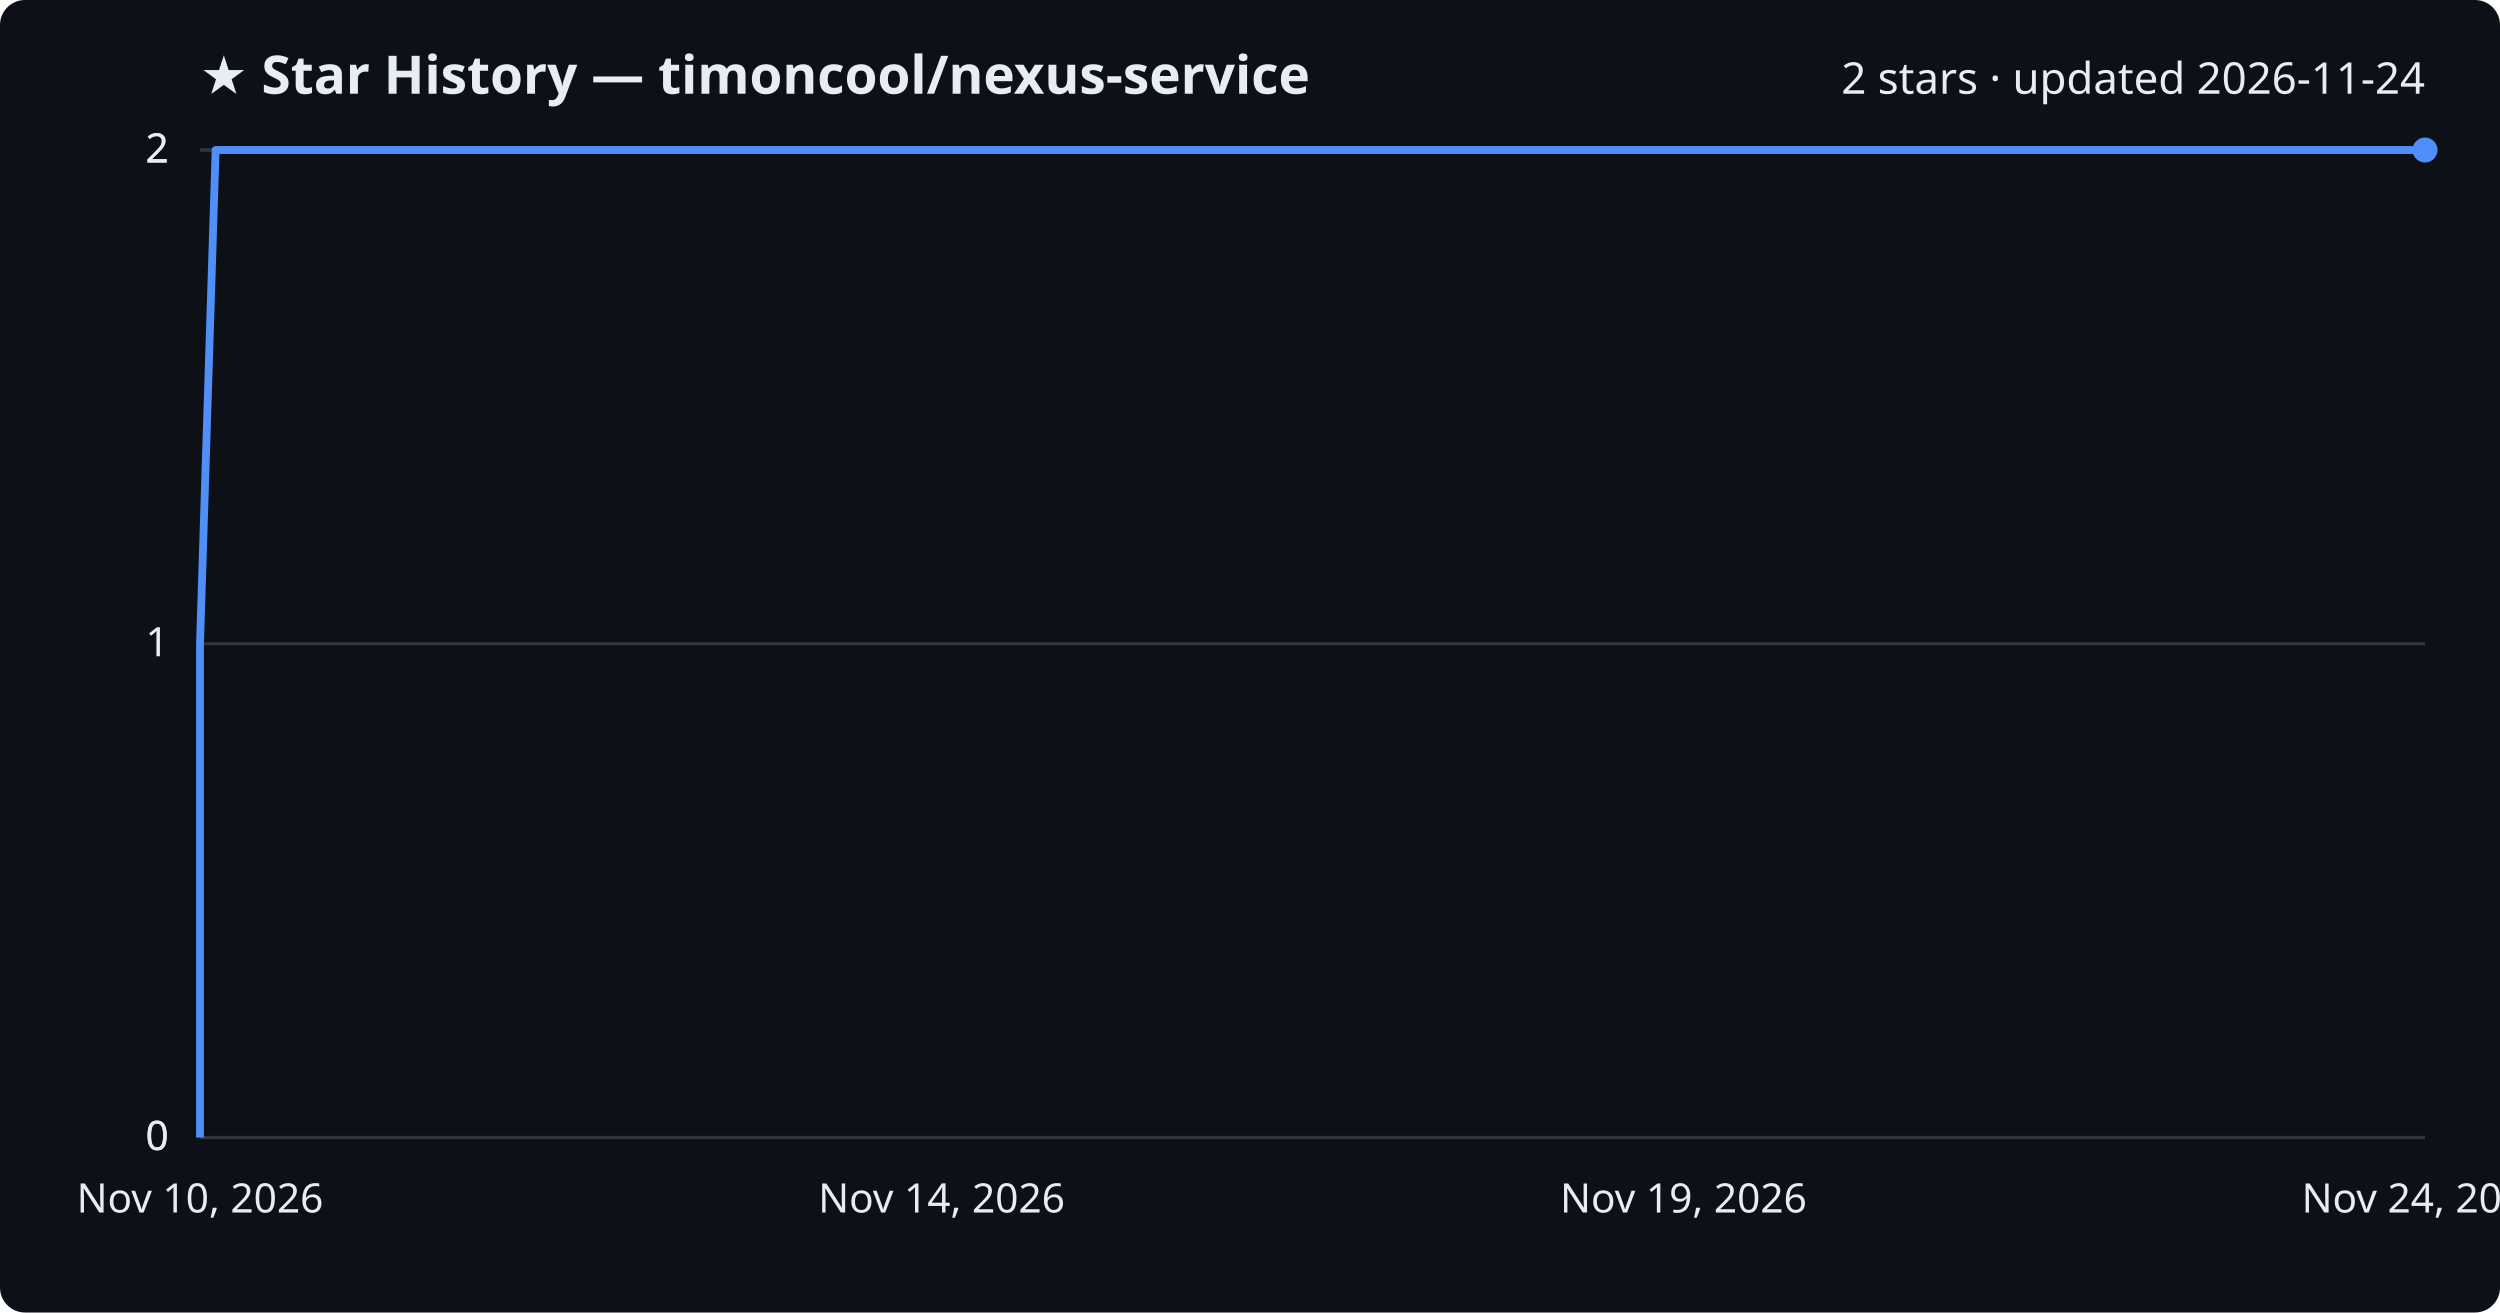
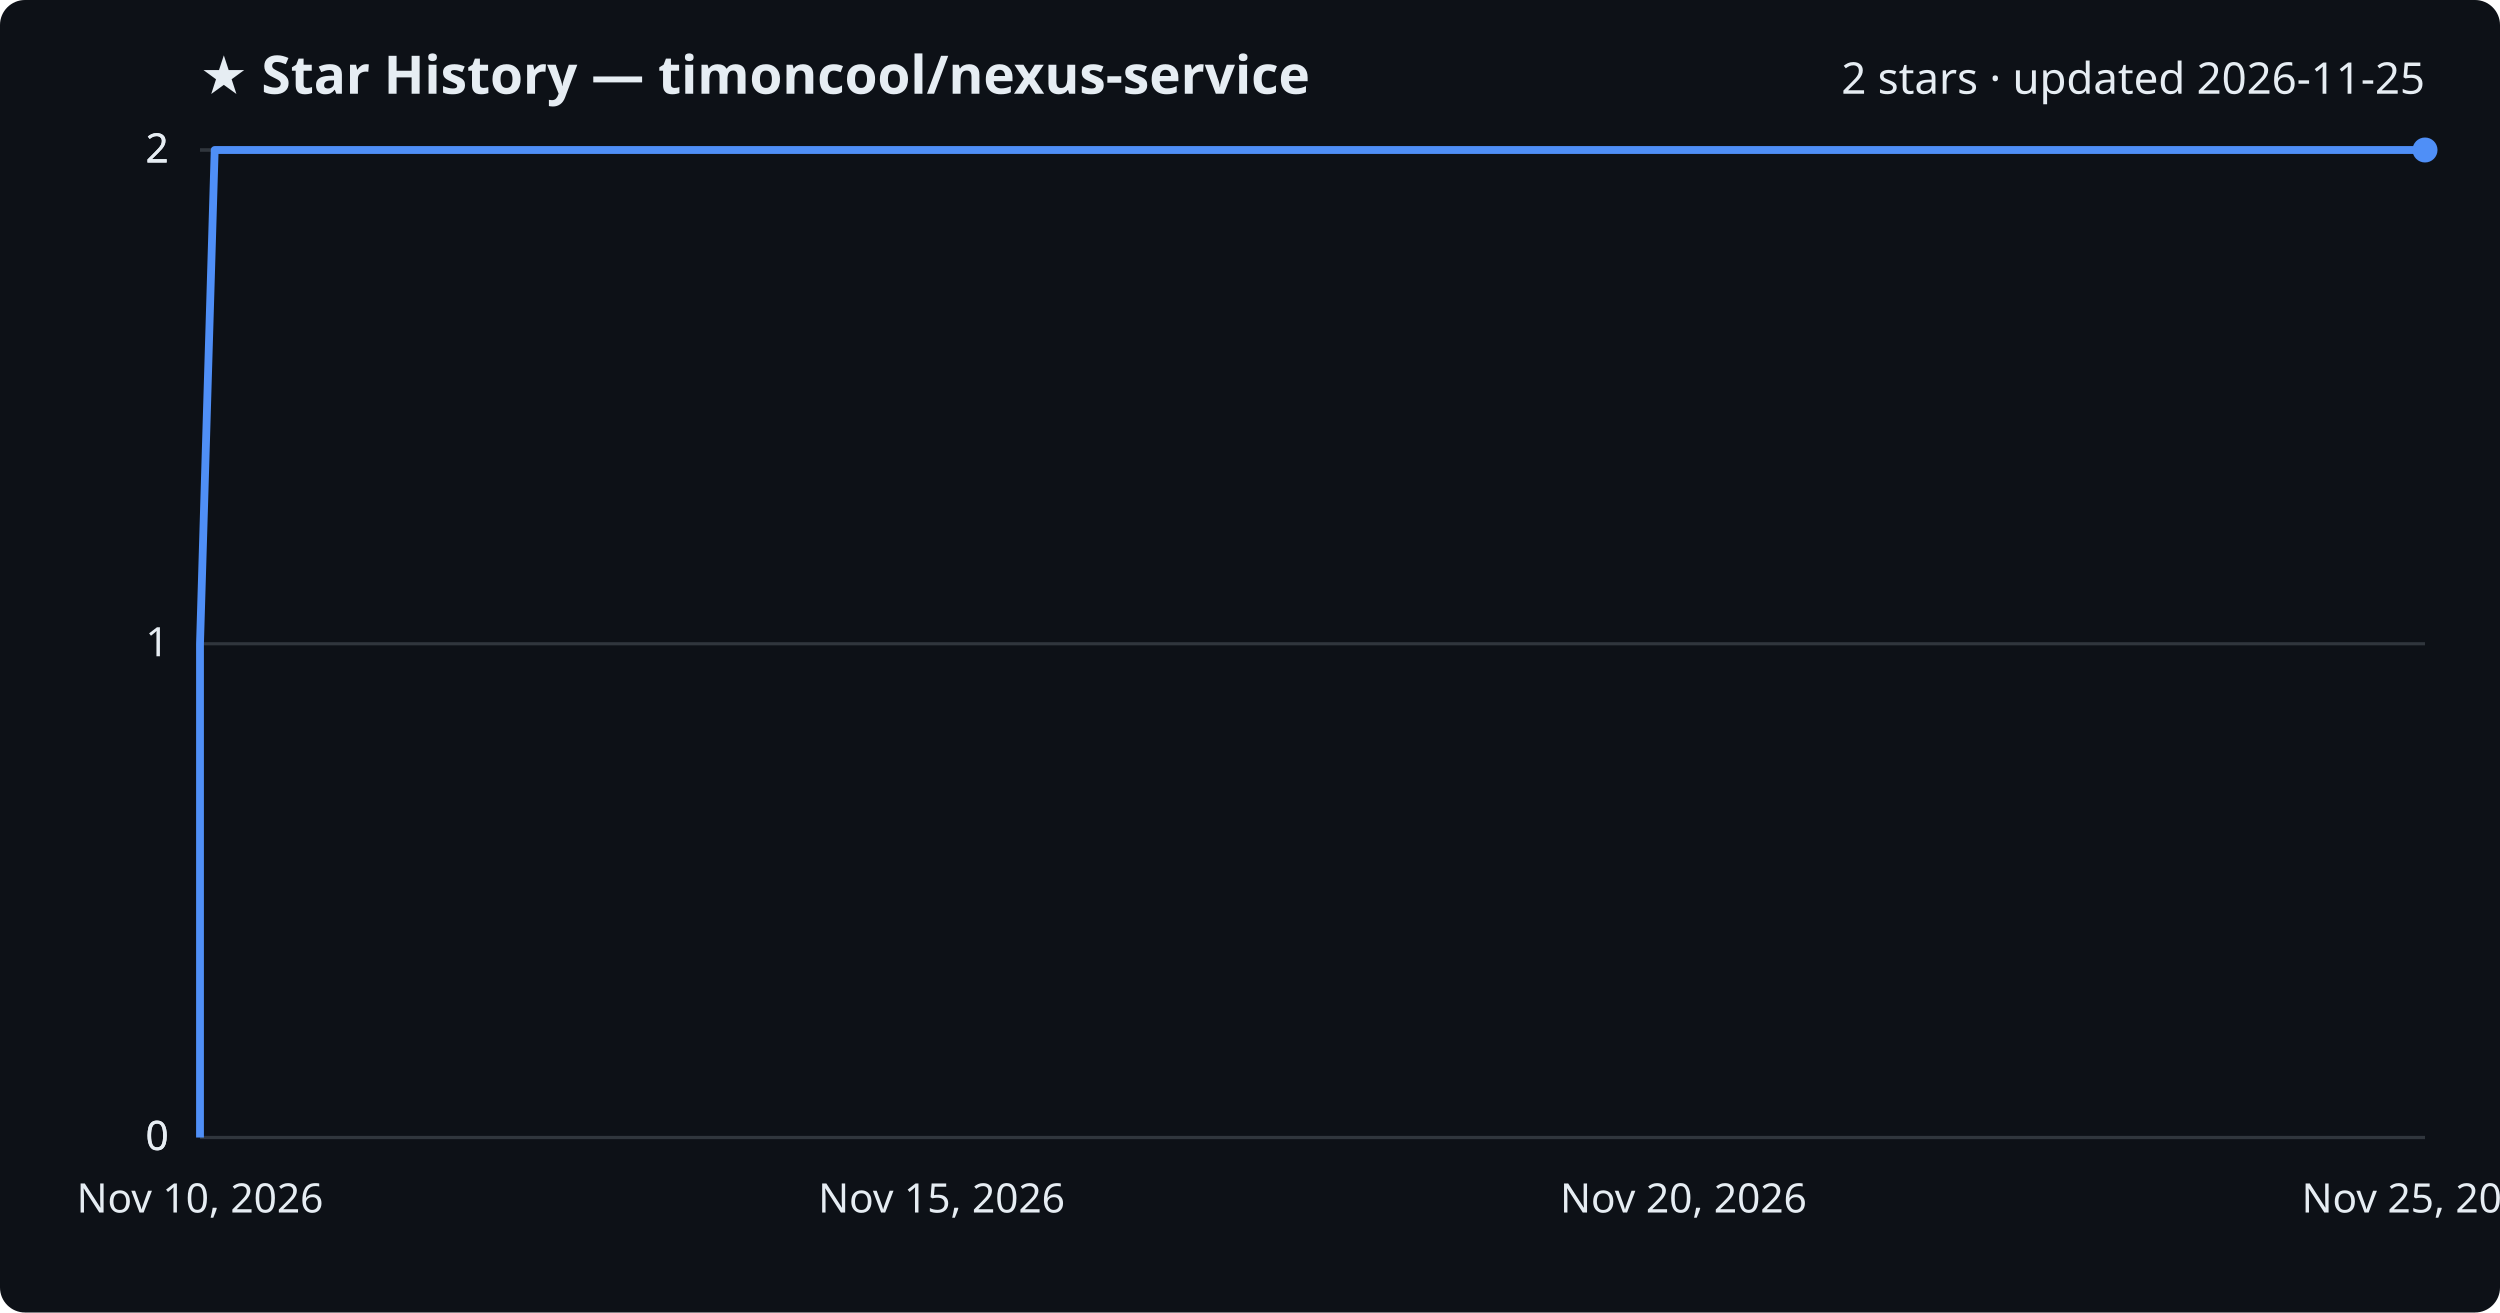
<svg xmlns="http://www.w3.org/2000/svg" viewBox="0 0 800 420" font-family="Segoe UI, sans-serif">
  <rect width="800" height="420" fill="#0d1117" rx="8" />
  <text x="64" y="30" fill="#e6edf3" font-size="17" font-weight="700">★ Star History — timoncool/nexus-service</text>
-   <text x="776" y="30" fill="#e6edf3" font-size="14" text-anchor="end">2 stars · updated 2026-11-24</text>
+   <text x="776" y="30" fill="#e6edf3" font-size="14" text-anchor="end">2 stars · updated 2026-11-25</text>
  <line x1="64" y1="364.0" x2="776" y2="364.0" stroke="#30363d" stroke-width="1" />
  <text x="54" y="368.0" fill="#e6edf3" font-size="13" text-anchor="end">0</text>
  <line x1="64" y1="364.0" x2="776" y2="364.0" stroke="#30363d" stroke-width="1" />
  <text x="54" y="368.0" fill="#e6edf3" font-size="13" text-anchor="end">0</text>
  <line x1="64" y1="206.0" x2="776" y2="206.0" stroke="#30363d" stroke-width="1" />
  <text x="54" y="210.0" fill="#e6edf3" font-size="13" text-anchor="end">1</text>
  <line x1="64" y1="48.0" x2="776" y2="48.0" stroke="#30363d" stroke-width="1" />
  <text x="54" y="52.0" fill="#e6edf3" font-size="13" text-anchor="end">2</text>
  <line x1="64" y1="48.0" x2="776" y2="48.0" stroke="#30363d" stroke-width="1" />
  <text x="54" y="52.0" fill="#e6edf3" font-size="13" text-anchor="end">2</text>
-   <path d="M64.0,364.0 L64.0,206.0 L69.0,48.0 L776.0,48.0" fill="none" stroke="#4f8ff7" stroke-width="2.5" stroke-linejoin="round" />
+   <path d="M64.0,364.0 L64.0,206.0 L68.7,48.0 L776.0,48.0" fill="none" stroke="#4f8ff7" stroke-width="2.5" stroke-linejoin="round" />
  <circle cx="776.0" cy="48.0" r="4" fill="#4f8ff7" />
  <text x="64.0" y="388" fill="#e6edf3" font-size="13" text-anchor="middle">Nov 10, 2026</text>
-   <text x="301.3" y="388" fill="#e6edf3" font-size="13" text-anchor="middle">Nov 14, 2026</text>
-   <text x="538.7" y="388" fill="#e6edf3" font-size="13" text-anchor="middle">Nov 19, 2026</text>
-   <text x="776.0" y="388" fill="#e6edf3" font-size="13" text-anchor="middle">Nov 24, 2026</text>
+   <text x="301.3" y="388" fill="#e6edf3" font-size="13" text-anchor="middle">Nov 15, 2026</text>
+   <text x="538.7" y="388" fill="#e6edf3" font-size="13" text-anchor="middle">Nov 20, 2026</text>
+   <text x="776.0" y="388" fill="#e6edf3" font-size="13" text-anchor="middle">Nov 25, 2026</text>
</svg>
